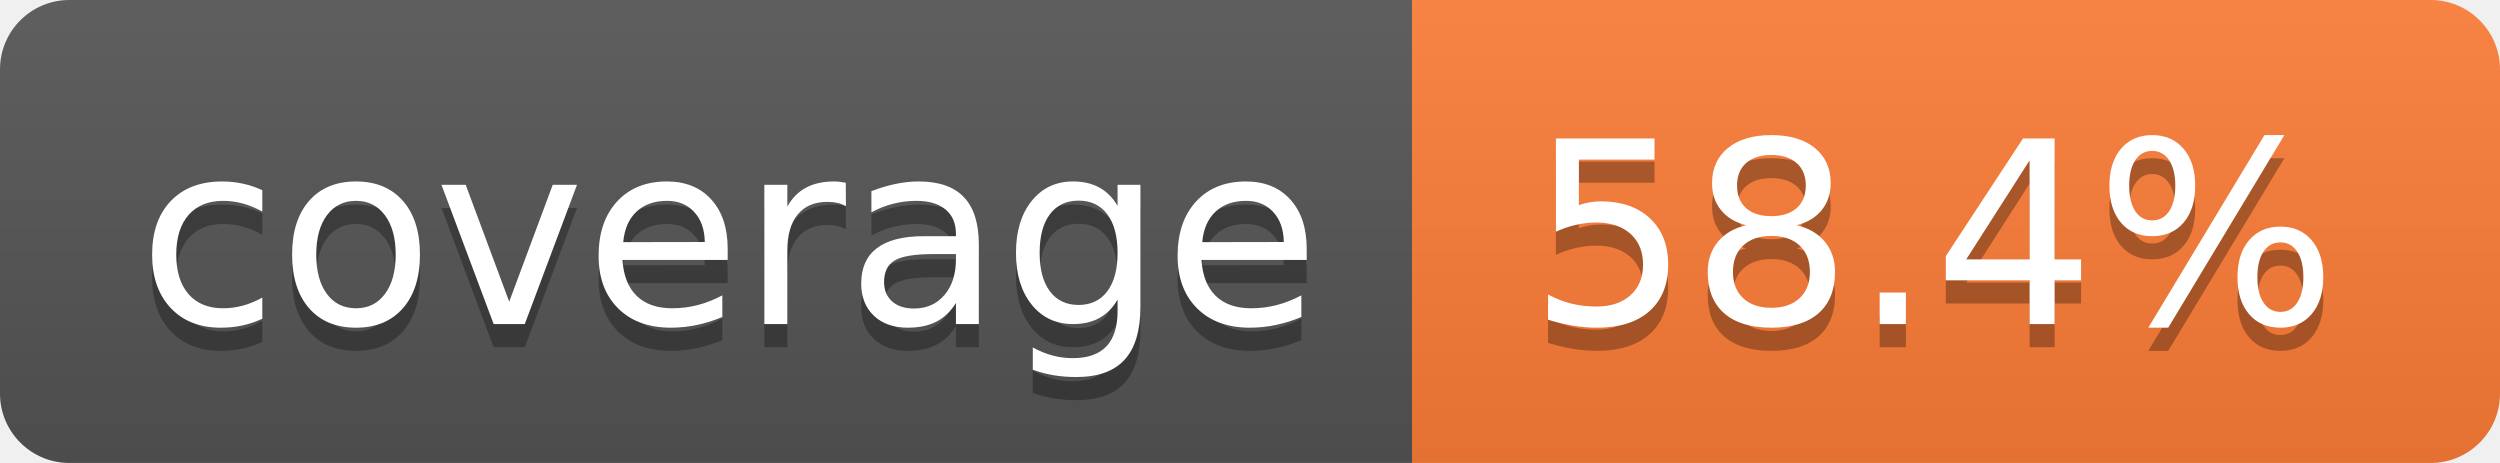
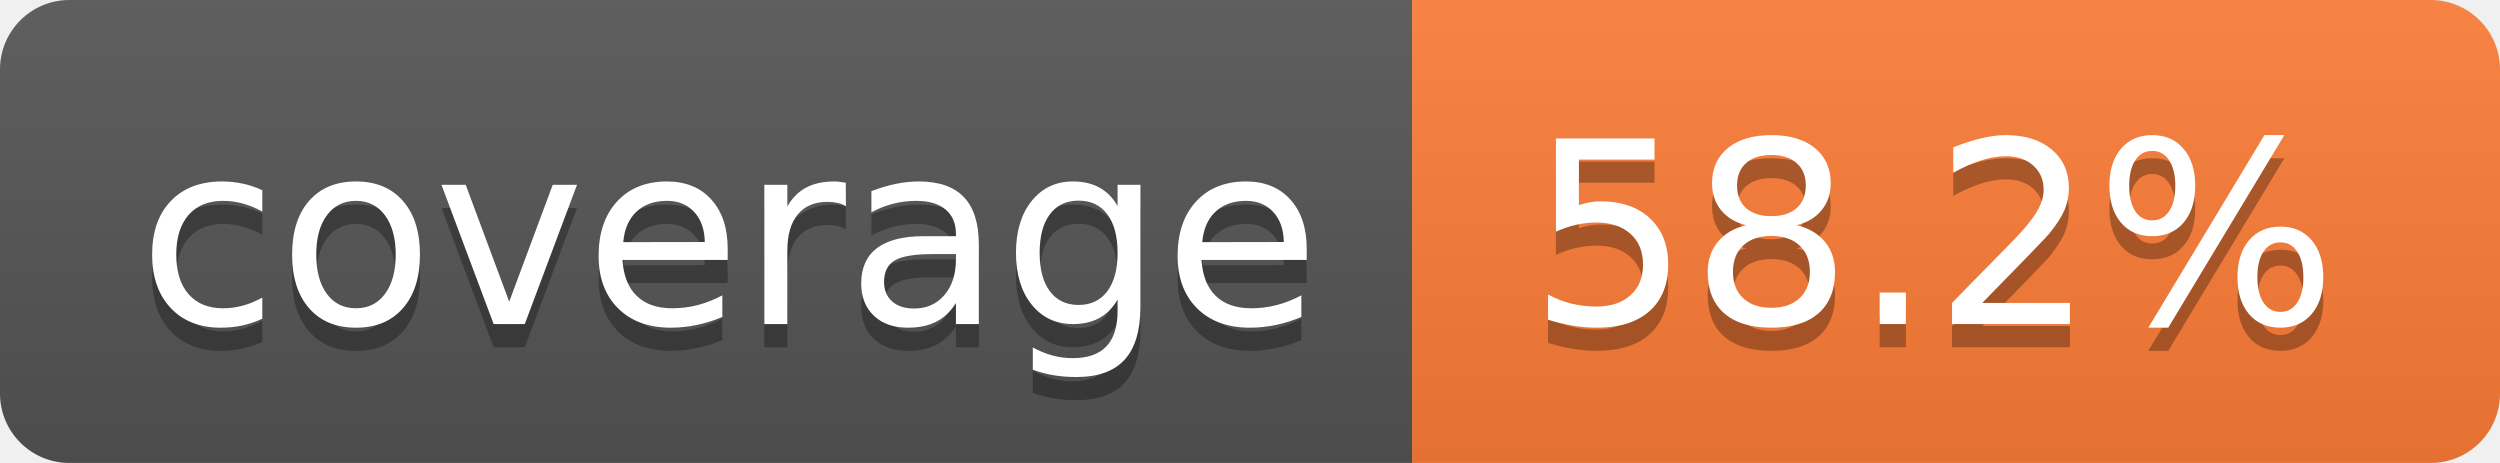
- <svg xmlns="http://www.w3.org/2000/svg" width="108" height="20" role="img" aria-label="coverage: 58.4%">
+ <svg xmlns="http://www.w3.org/2000/svg" width="108" height="20" role="img" aria-label="coverage: 58.2%">
  <linearGradient id="s" x2="0" y2="100%">
    <stop offset="0" stop-color="#bbb" stop-opacity=".1" />
    <stop offset="1" stop-opacity=".1" />
  </linearGradient>
  <clipPath id="r">
    <rect width="108" height="20" rx="3" fill="#fff" />
  </clipPath>
  <g clip-path="url(#r)">
    <rect width="61" height="20" fill="#555" />
    <rect x="61" width="47" height="20" fill="#fe7d37" />
    <rect width="108" height="20" fill="url(#s)" />
  </g>
  <g fill="#fff" text-anchor="middle" font-family="Verdana,Geneva,DejaVu Sans,sans-serif" text-rendering="geometricPrecision" font-size="110">
    <text aria-hidden="true" x="315" y="150" fill="#010101" fill-opacity=".3" transform="scale(.1)" textLength="510">coverage</text>
    <text x="315" y="140" transform="scale(.1)" fill="#fff" textLength="510">coverage</text>
-     <text aria-hidden="true" x="835" y="150" fill="#010101" fill-opacity=".3" transform="scale(.1)" textLength="370">58.4%</text>
-     <text x="835" y="140" transform="scale(.1)" fill="#fff" textLength="370">58.4%</text>
+     <text aria-hidden="true" x="835" y="150" fill="#010101" fill-opacity=".3" transform="scale(.1)" textLength="370">58.2%</text>
+     <text x="835" y="140" transform="scale(.1)" fill="#fff" textLength="370">58.2%</text>
  </g>
</svg>
